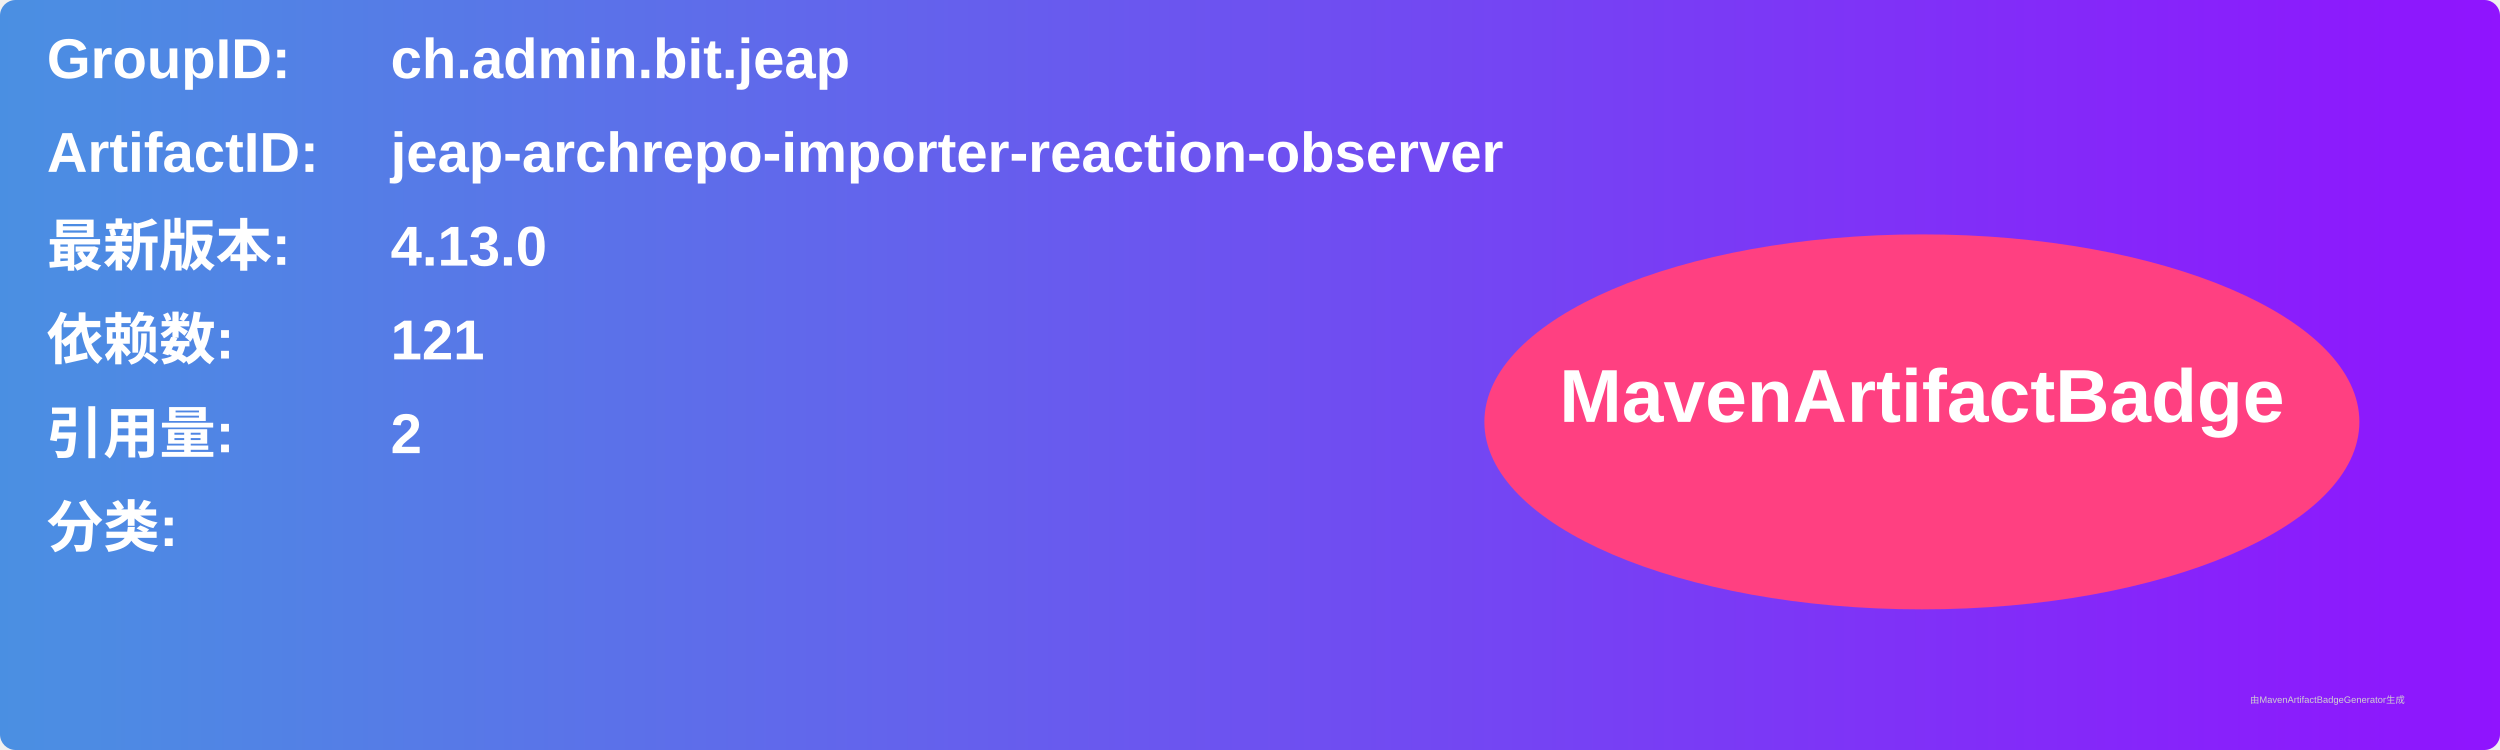
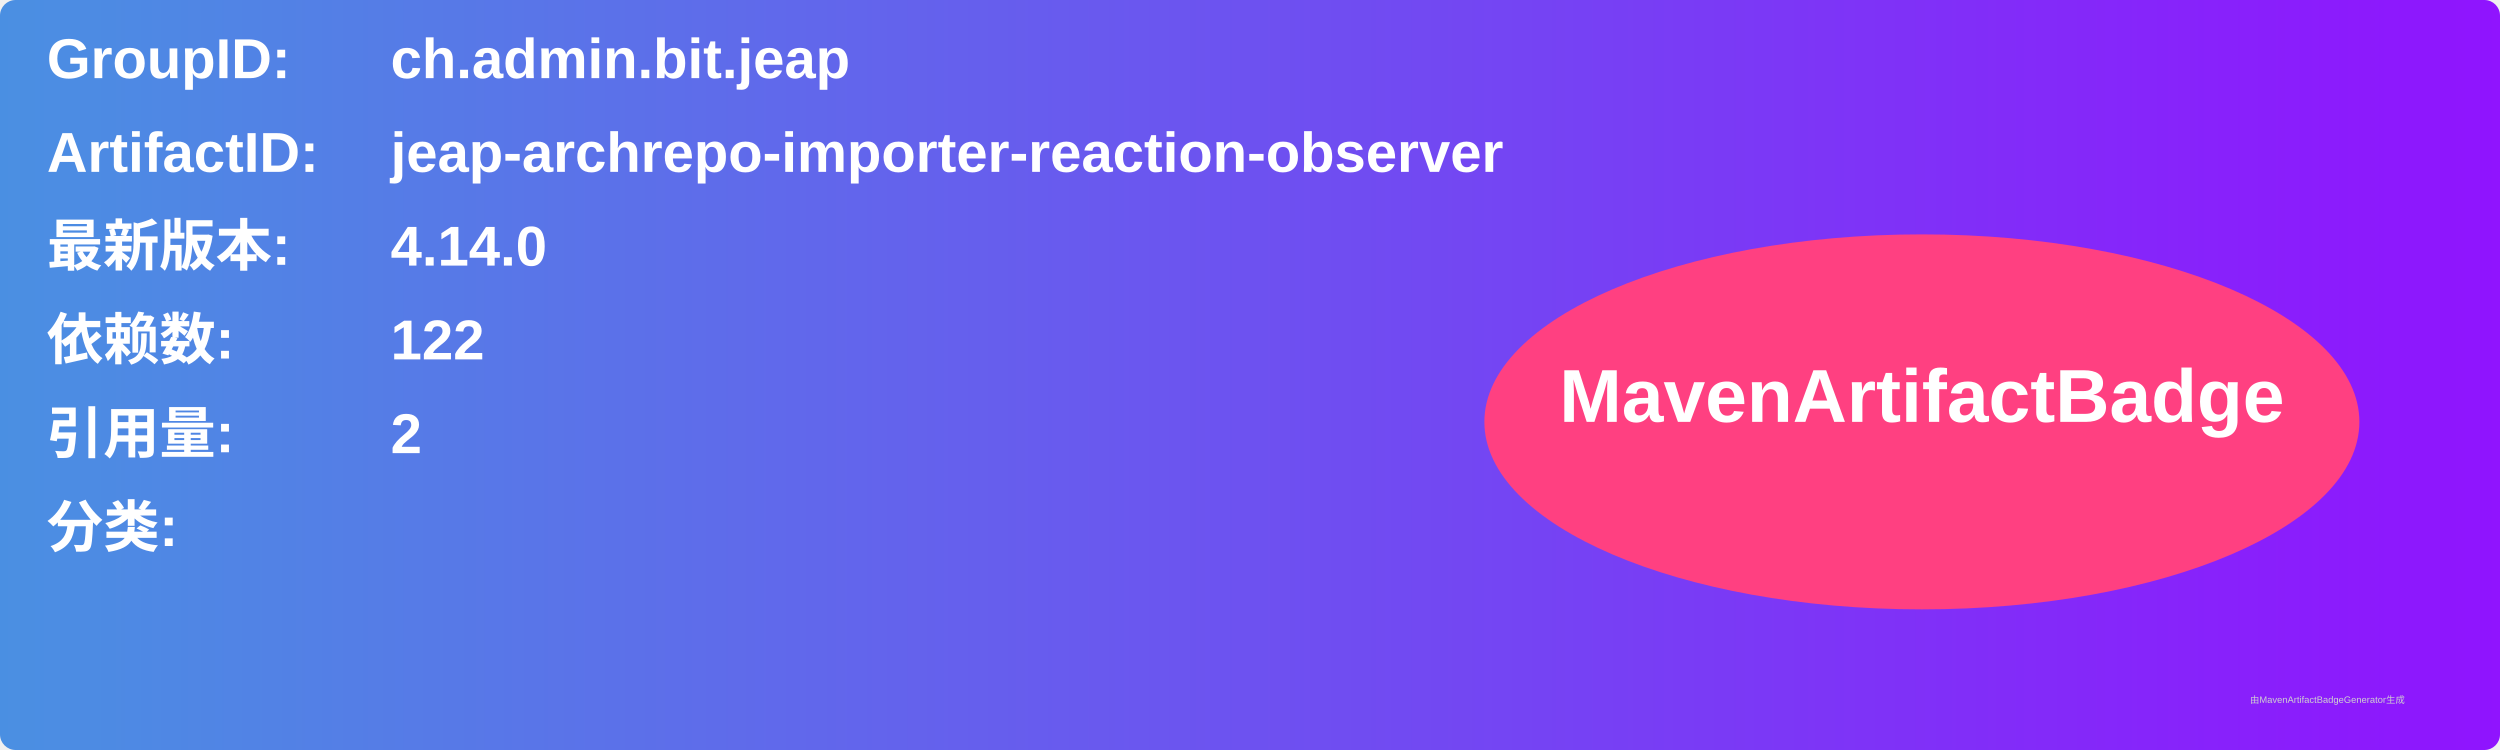
<svg xmlns="http://www.w3.org/2000/svg" width="800" height="240" viewBox="0 0 800 240">
  <linearGradient id="grad" x1="0%" y1="0%" x2="100%" y2="0%">
    <stop offset="0%" stop-color="#4a90e2" />
    <stop offset="100%" stop-color="#9013fe" />
  </linearGradient>
  <rect width="100%" height="100%" rx="5" ry="5" fill="url(#grad)" />
  <g transform="translate(15, 15)">
    <text x="0" y="10" font-family="Arial" font-size="18" fill="white" font-weight="bold" width="260">GroupID:</text>
    <text x="110" y="10" font-family="Arial" font-size="18" fill="white" font-weight="bold" width="460">ch.admin.bit.jeap</text>
    <text x="0" y="40" font-family="Arial" font-size="18" fill="white" font-weight="bold" width="260">ArtifactID:</text>
    <text x="110" y="40" font-family="Arial" font-size="18" fill="white" font-weight="bold" width="460">jeap-archrepo-importer-reaction-observer</text>
    <text x="0" y="70" font-family="Arial" font-size="18" fill="white" font-weight="bold">最新版本:</text>
    <text x="110" y="70" font-family="Arial" font-size="18" fill="white" font-weight="bold">
-       <tspan font-weight="bold">4.13.0</tspan>
+       <tspan font-weight="bold">4.14.0</tspan>
    </text>
    <text x="0" y="100" font-family="Arial" font-size="18" fill="white" font-weight="bold">依赖数: </text>
    <text x="110" y="100" font-family="Arial" font-size="18" fill="white">
-       <tspan font-weight="bold">121</tspan>
+       <tspan font-weight="bold">122</tspan>
    </text>
    <text x="0" y="130" font-family="Arial" font-size="18" fill="white" font-weight="bold">引用量: </text>
    <text x="110" y="130" font-family="Arial" font-size="18" fill="white">
      <tspan font-weight="bold">2</tspan>
    </text>
    <text x="0" y="160" font-family="Arial" font-size="18" fill="white" font-weight="bold">分类:</text>
    <text x="10" y="190" font-family="Arial" font-size="10" fill="white">
      <tspan font-weight="bold" />
    </text>
    <ellipse cx="600" cy="120" rx="140" ry="60" fill="#ff4081" />
    <text x="600" y="120" text-anchor="middle" font-family="Arial" font-size="24" fill="white" font-weight="bold">MavenArtifactBadge</text>
  </g>
  <text x="720" y="225" font-family="Arial" font-size="3" fill="#d0d0d0">由MavenArtifactBadgeGenerator生成</text>
</svg>
